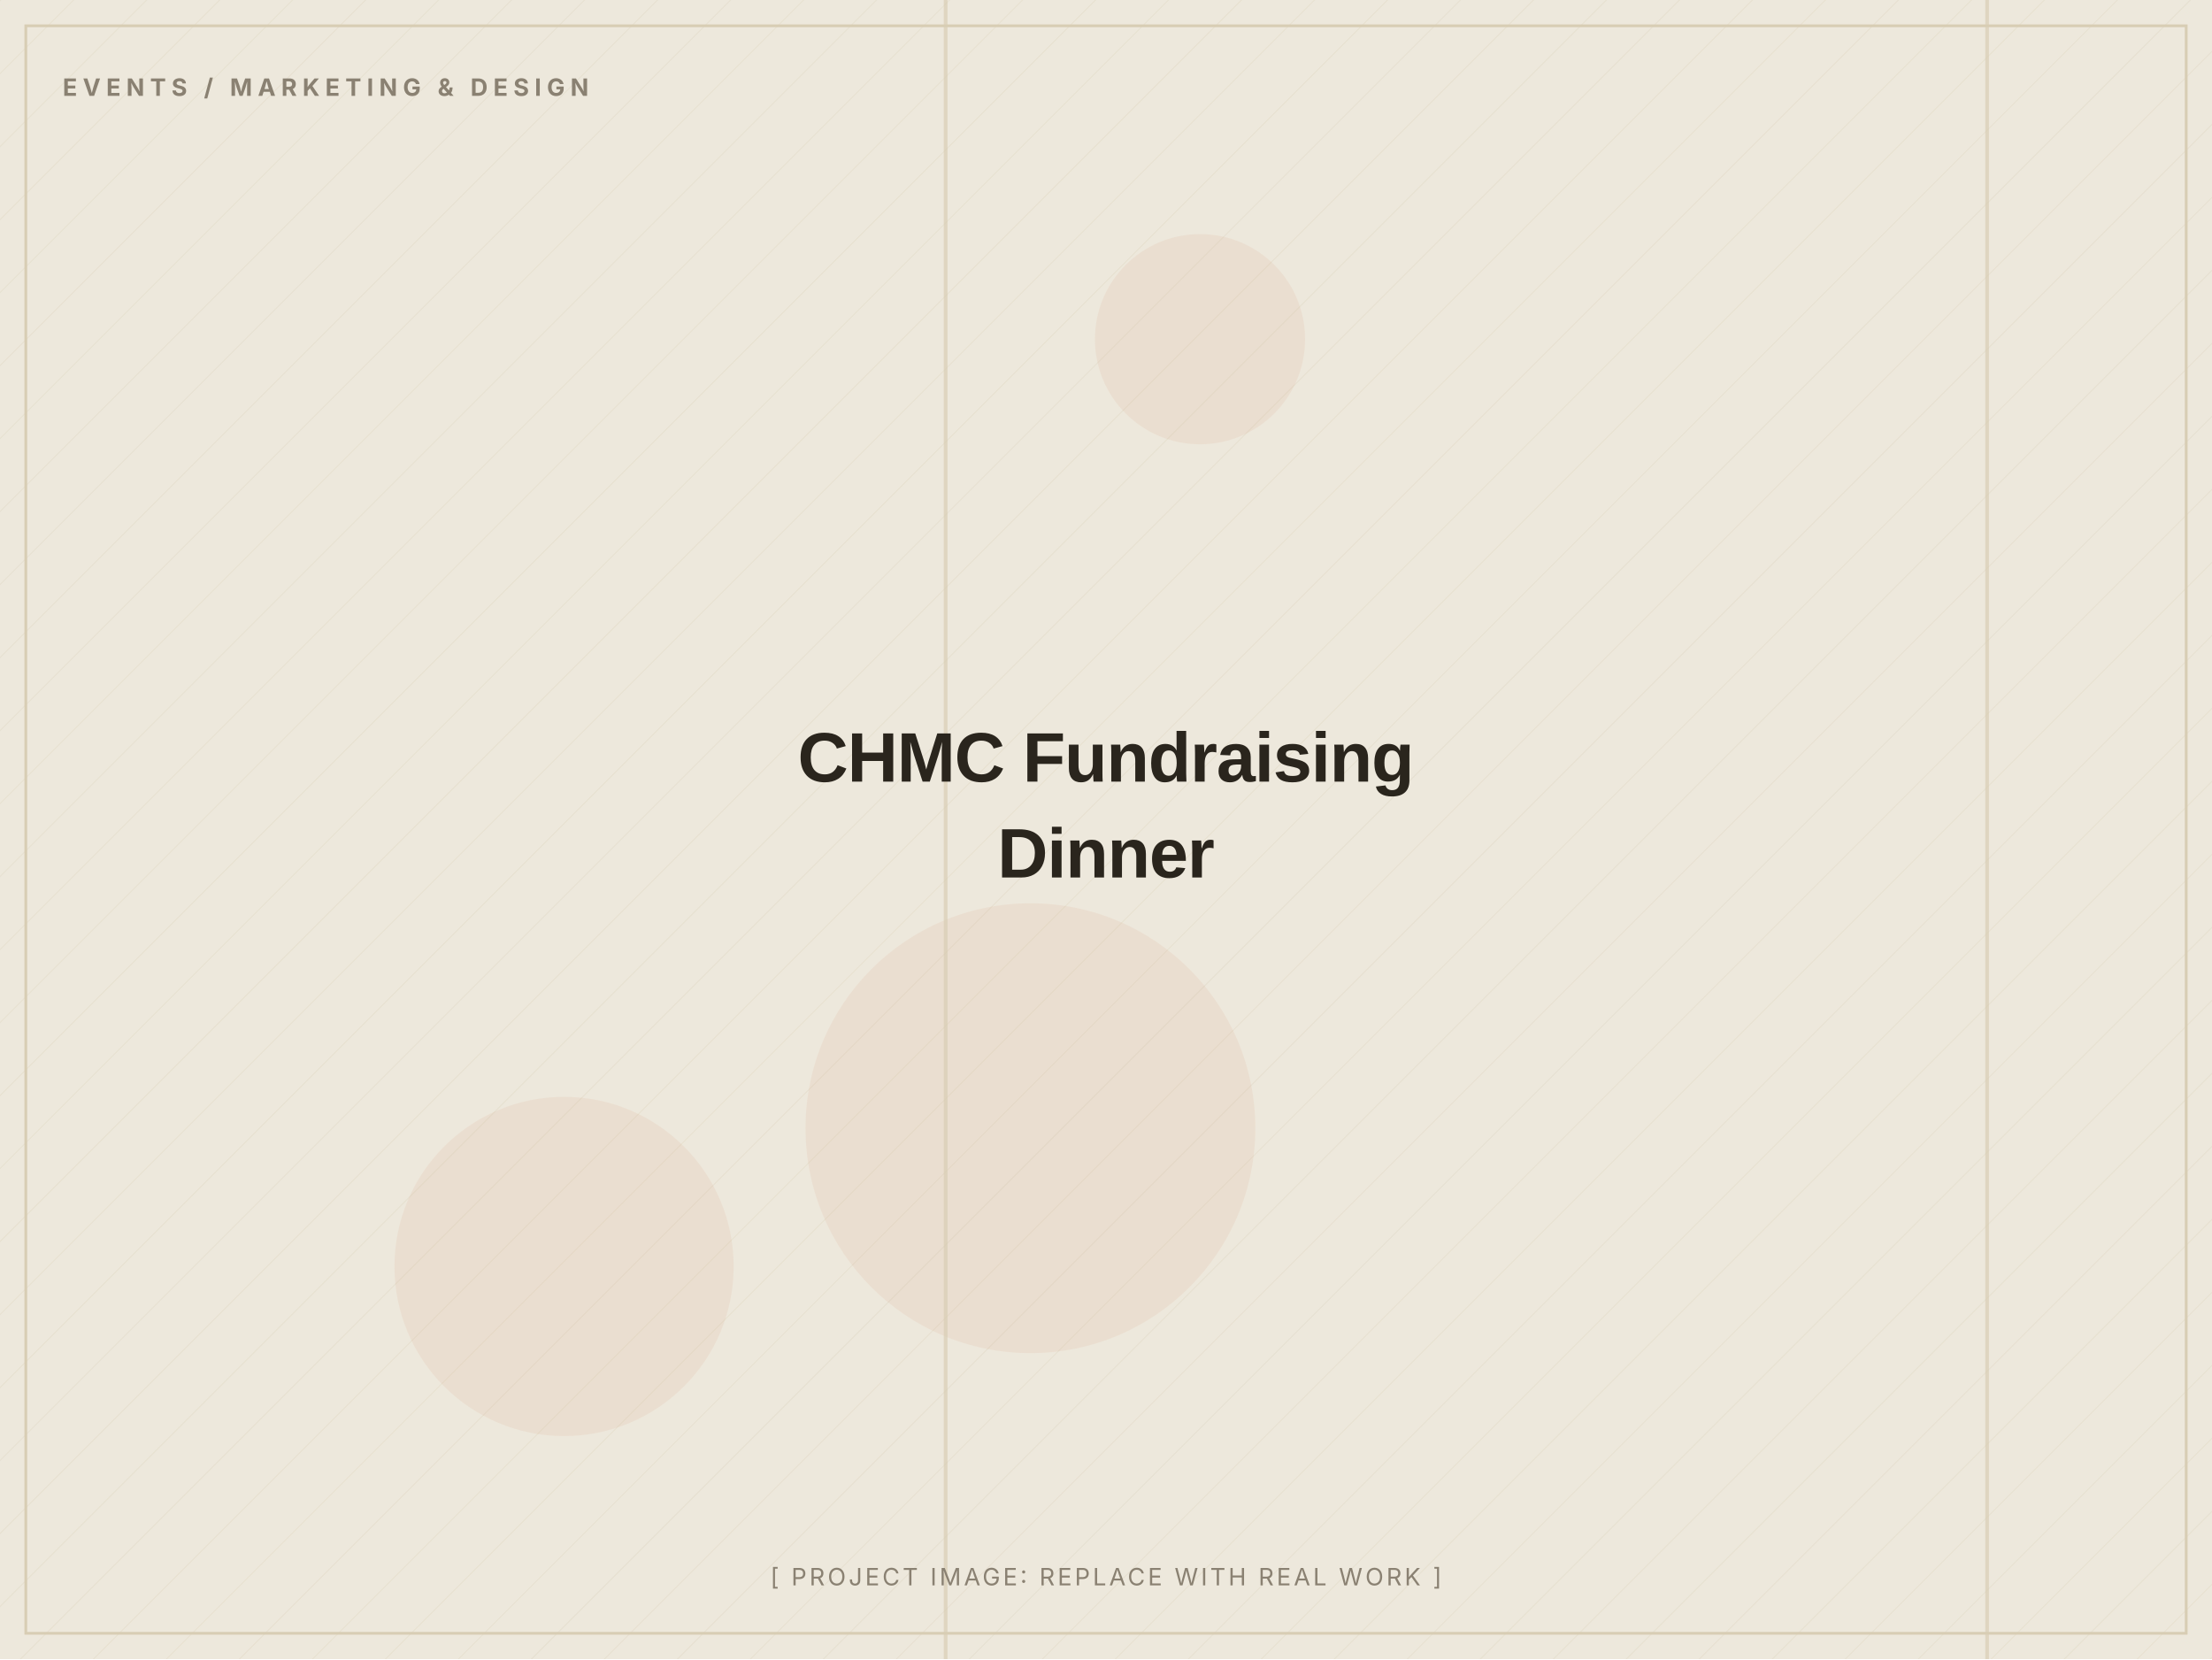
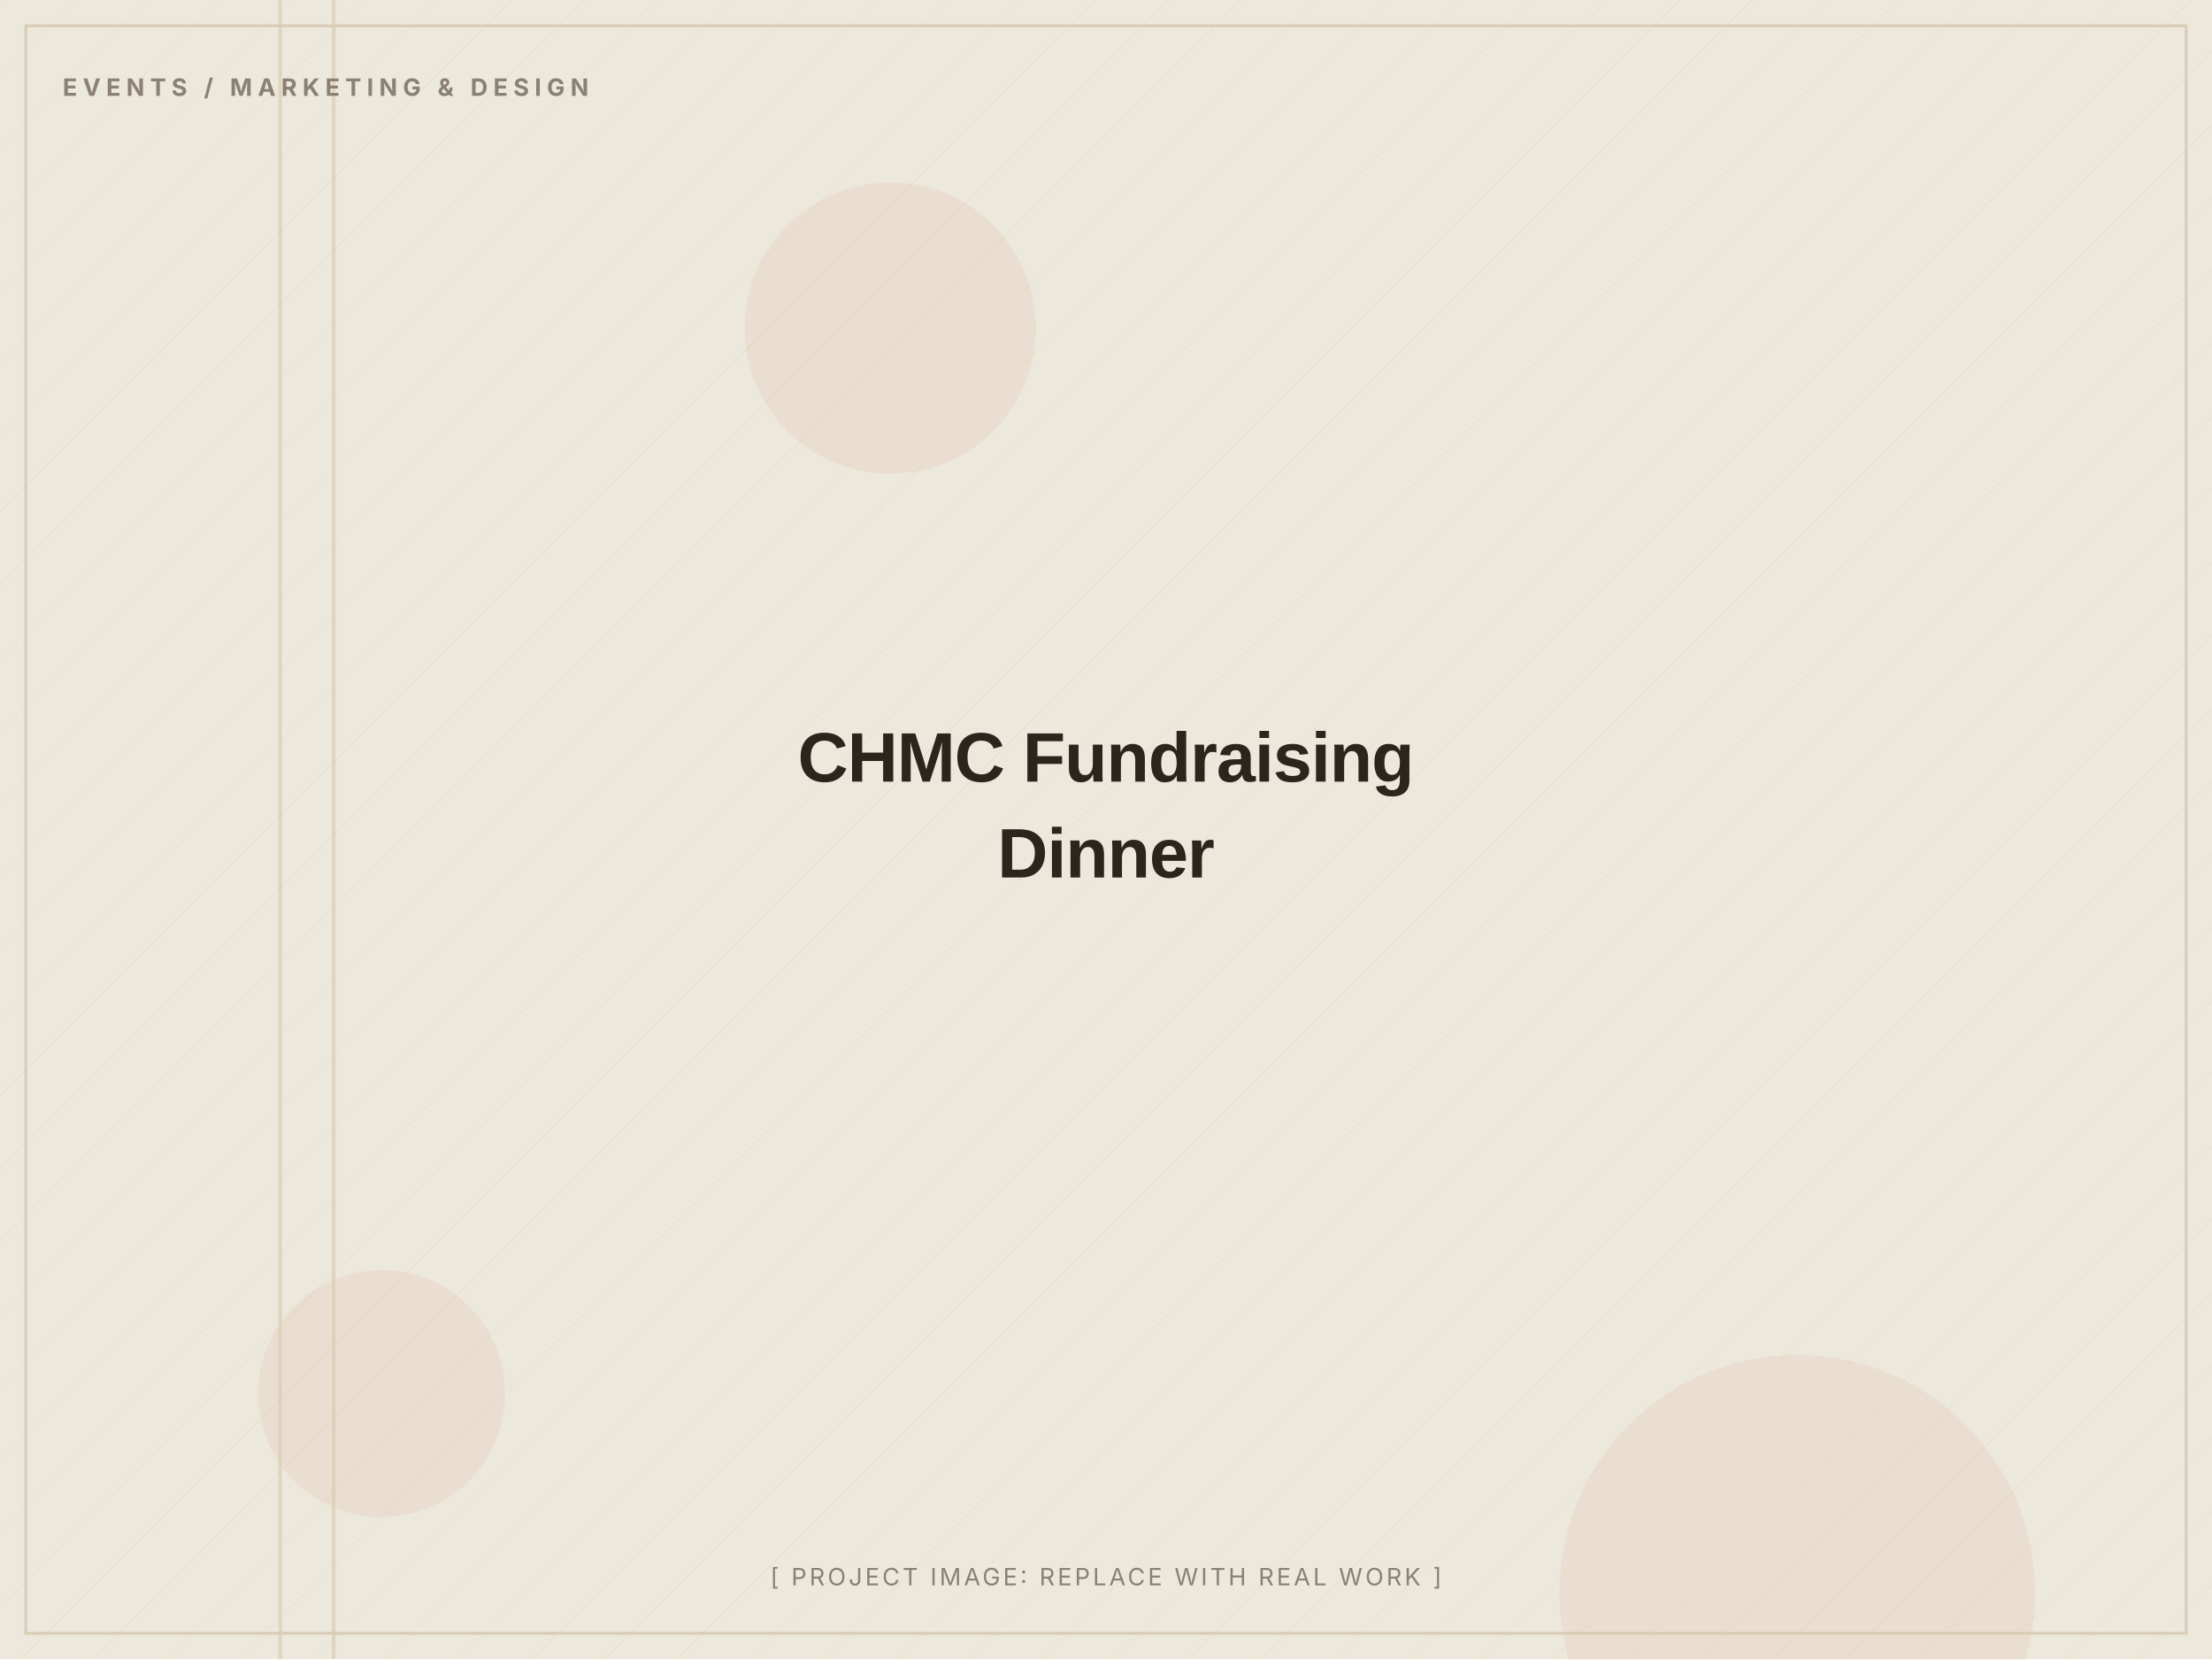
<svg xmlns="http://www.w3.org/2000/svg" width="1200" height="900" viewBox="0 0 1200 900" role="img" aria-label="CHMC Fundraising Dinner (placeholder image)">
  <defs>
    <pattern id="d" width="28" height="28" patternUnits="userSpaceOnUse" patternTransform="rotate(45)">
      <line x1="0" y1="0" x2="0" y2="28" stroke="#D8CDB4" stroke-width="1" opacity="0.5" />
    </pattern>
  </defs>
  <rect width="1200" height="900" fill="#EDE8DC" />
  <rect width="1200" height="900" fill="url(#d)" opacity="0.55" />
-   <circle cx="651" cy="184" r="57" fill="#C2410C" opacity="0.06" />
-   <circle cx="306" cy="687" r="92" fill="#C2410C" opacity="0.06" />
-   <circle cx="559" cy="612" r="122" fill="#C2410C" opacity="0.06" />
-   <rect x="1077" y="0" width="2" height="900" fill="#D8CDB4" opacity="0.7" />
-   <rect x="512" y="0" width="2" height="900" fill="#D8CDB4" opacity="0.7" />
+   <circle cx="975" cy="864" r="129" fill="#C2410C" opacity="0.06" />
+   <circle cx="483" cy="178" r="79" fill="#C2410C" opacity="0.06" />
+   <circle cx="207" cy="756" r="67" fill="#C2410C" opacity="0.06" />
+   <rect x="151" y="0" width="2" height="900" fill="#D8CDB4" opacity="0.7" />
+   <rect x="180" y="0" width="2" height="900" fill="#D8CDB4" opacity="0.7" />
  <rect x="14" y="14" width="1172" height="872" fill="none" stroke="#D8CDB4" stroke-width="1.5" />
  <text x="34" y="52" font-family="Inter, Arial, sans-serif" font-weight="700" font-size="13" letter-spacing="3" fill="#8A8172">EVENTS / MARKETING &amp; DESIGN</text>
  <text x="600.0" y="424.0" text-anchor="middle" font-family="Archivo, Arial, sans-serif" font-weight="800" font-size="38" letter-spacing="-0.5" fill="#2A251D">CHMC Fundraising</text>
  <text x="600.0" y="476.0" text-anchor="middle" font-family="Archivo, Arial, sans-serif" font-weight="800" font-size="38" letter-spacing="-0.5" fill="#2A251D">Dinner</text>
  <text x="600.0" y="860" text-anchor="middle" font-family="Inter, Arial, sans-serif" font-size="13" letter-spacing="1.5" fill="#8A8172">[ PROJECT IMAGE: REPLACE WITH REAL WORK ]</text>
</svg>
